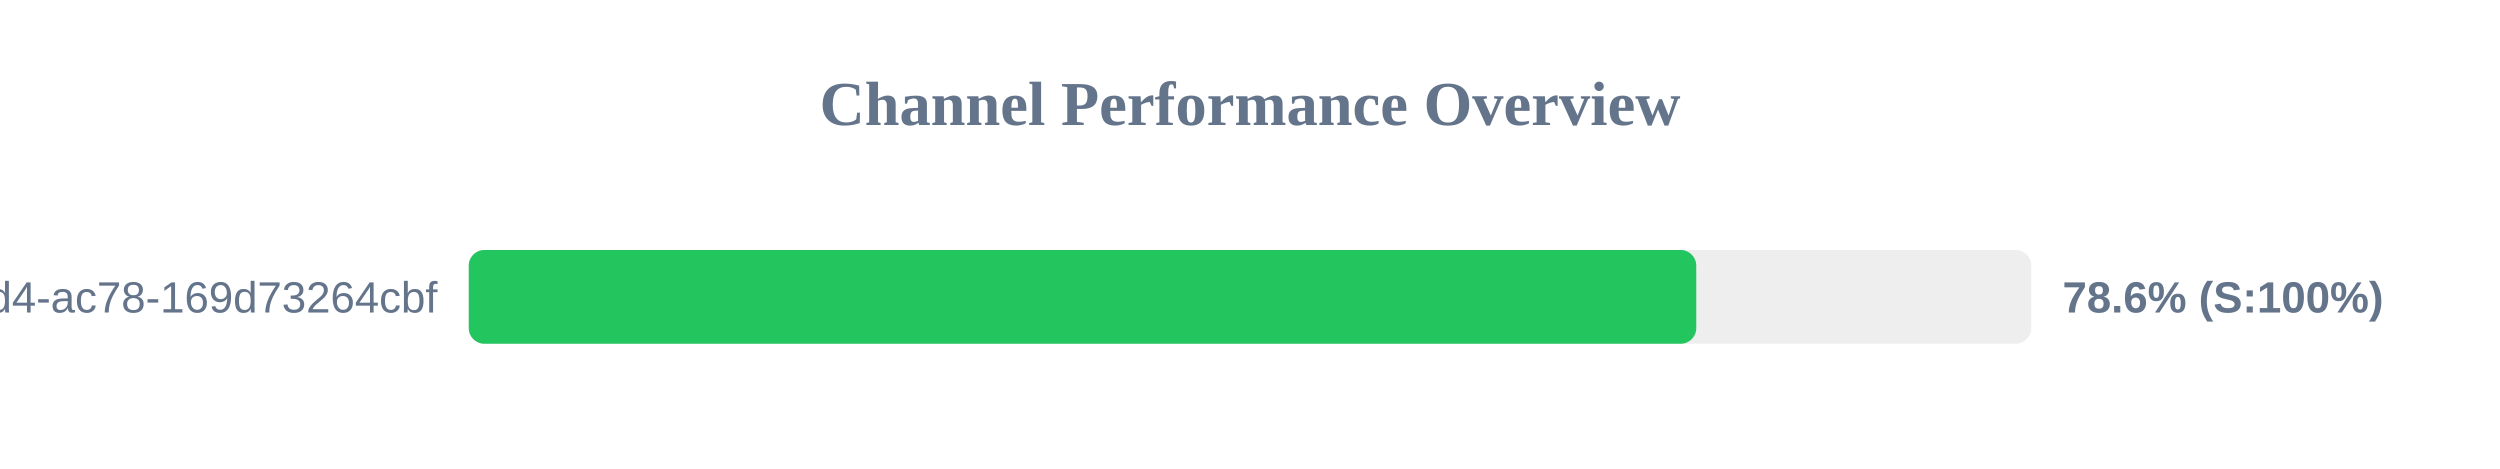
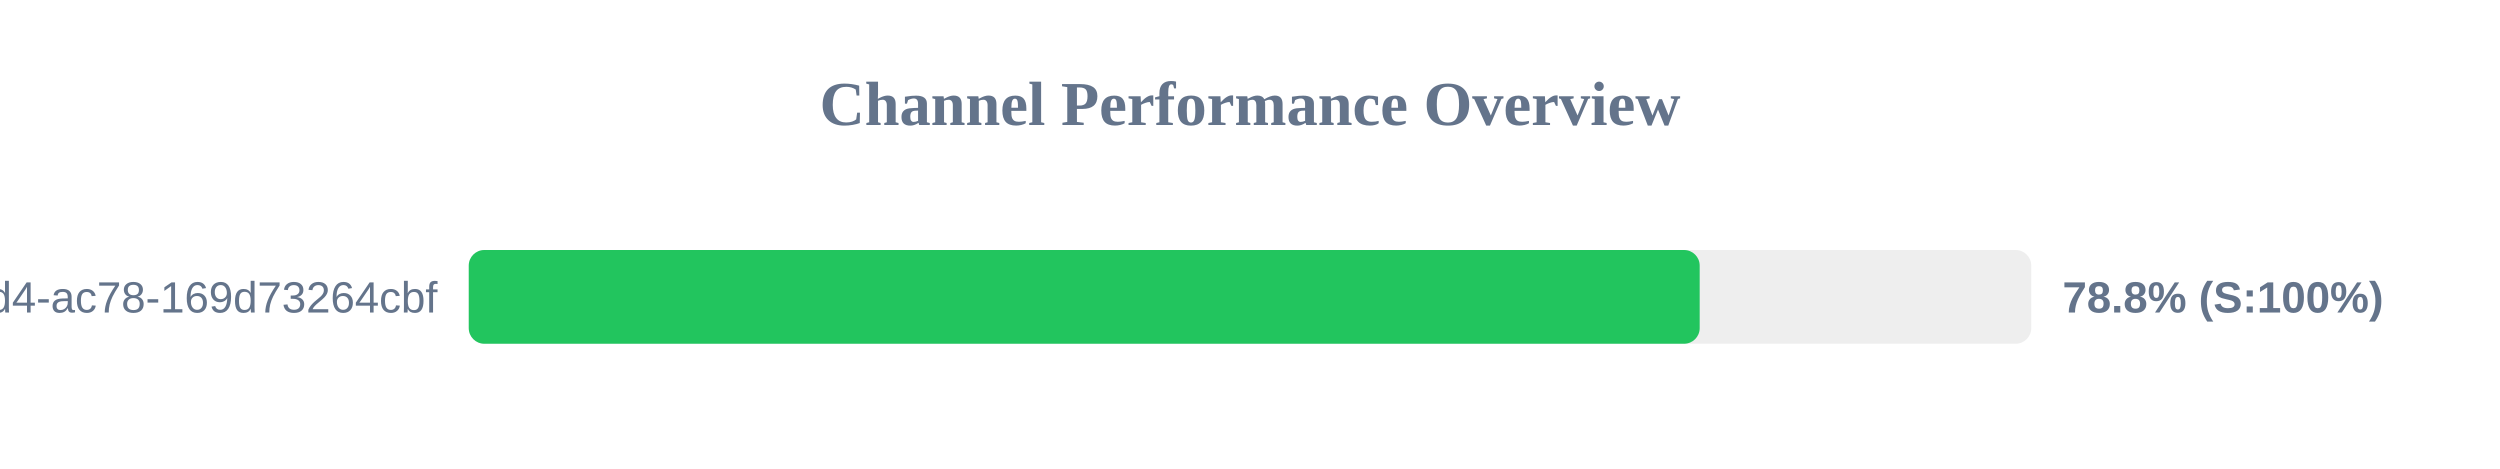
<svg xmlns="http://www.w3.org/2000/svg" width="800" height="150" version="1.1">
  <style>
        .row { font: 14px Arial; fill: #64748b; }
        .score { font: bold 14px Arial; fill: #64748b; }
    </style>
  <text x="400" y="40" text-anchor="middle" font-size="20px" font-weight="bold" fill="#64748b">Channel Performance Overview</text>
  <rect x="150" y="80" width="500" height="30" fill="#eee" rx="5" />
-   <rect x="150" y="80" width="392.8" height="30" fill="#22c55e" rx="5" />
+   <rect x="150" y="80" width="393.9" height="30" fill="#22c55e" rx="5" />
  <text x="140" y="100" text-anchor="end" class="row">?uuid=48c2c901-72e6-46d4-ac78-169d73264cbf</text>
-   <text x="660" y="100" text-anchor="start" class="score">78.6% (S:100%)</text>
+   <text x="660" y="100" text-anchor="start" class="score">78.8% (S:100%)</text>
</svg>
